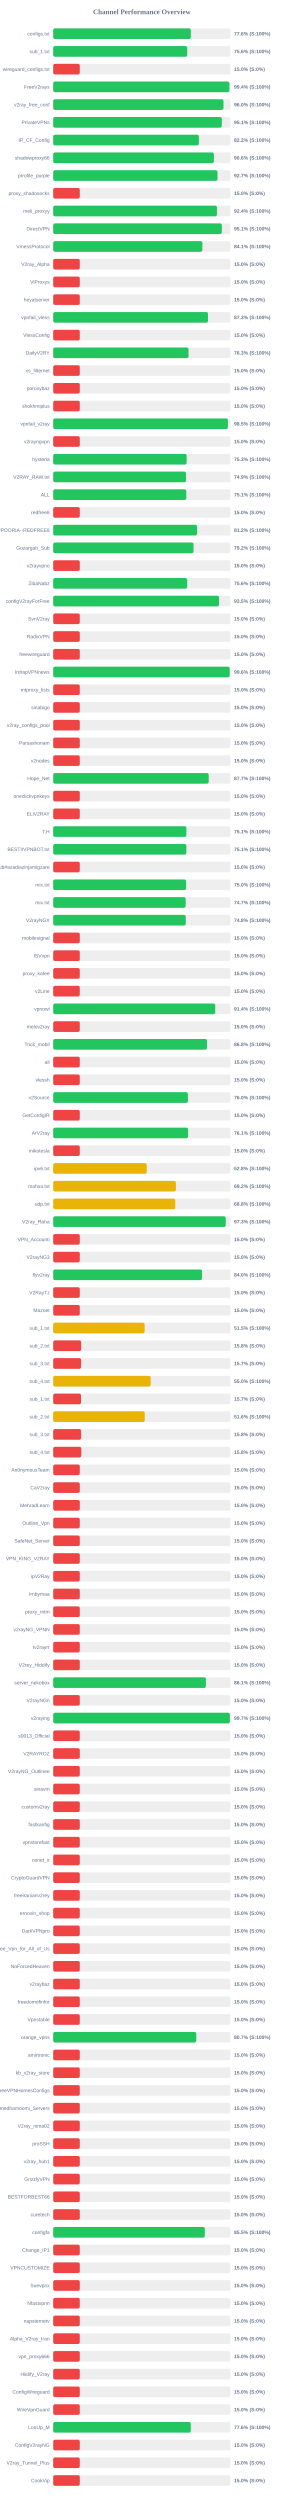
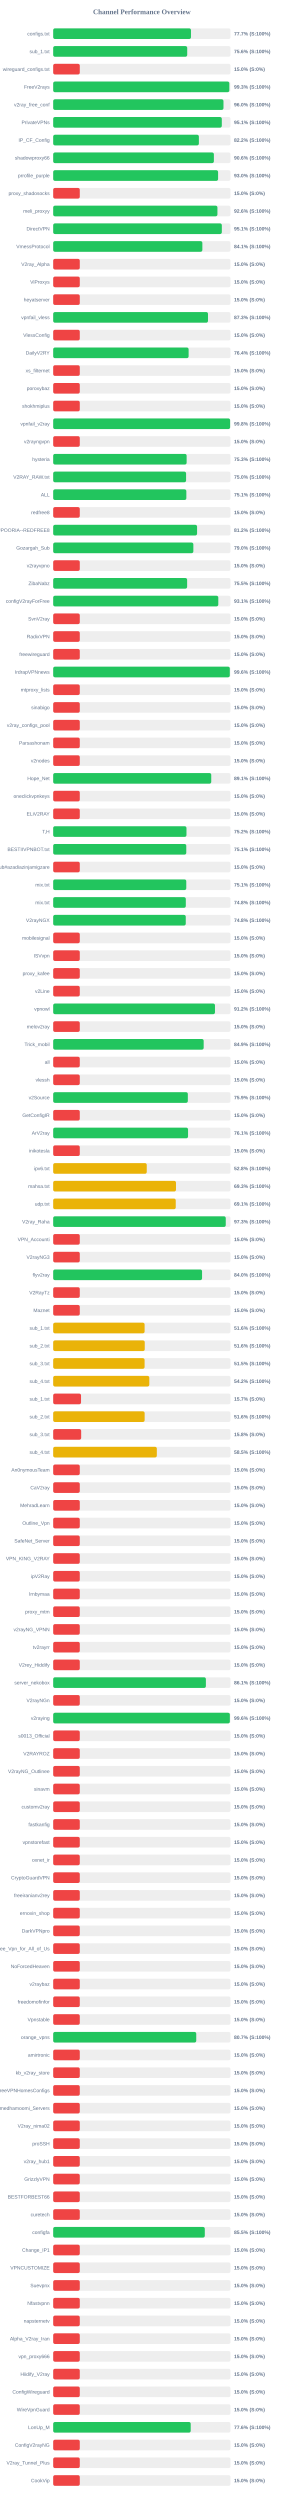
<svg xmlns="http://www.w3.org/2000/svg" width="800" height="7050" version="1.1">
  <style>
        .row { font: 14px Arial; fill: #64748b; }
        .score { font: bold 14px Arial; fill: #64748b; }
    </style>
  <text x="400" y="40" text-anchor="middle" font-size="20px" font-weight="bold" fill="#64748b">Channel Performance Overview</text>
  <rect x="150" y="80" width="500" height="30" fill="#eee" rx="5" />
-   <rect x="150" y="80" width="388.1" height="30" fill="#22c55e" rx="5" />
+   <rect x="150" y="80" width="388.55" height="30" fill="#22c55e" rx="5" />
  <text x="140" y="100" text-anchor="end" class="row">configs.txt</text>
-   <text x="660" y="100" text-anchor="start" class="score">77.6% (S:100%)</text>
+   <text x="660" y="100" text-anchor="start" class="score">77.7% (S:100%)</text>
  <rect x="150" y="130" width="500" height="30" fill="#eee" rx="5" />
-   <rect x="150" y="130" width="378.05" height="30" fill="#22c55e" rx="5" />
+   <rect x="150" y="130" width="377.95" height="30" fill="#22c55e" rx="5" />
  <text x="140" y="150" text-anchor="end" class="row">sub_1.txt</text>
  <text x="660" y="150" text-anchor="start" class="score">75.6% (S:100%)</text>
  <rect x="150" y="180" width="500" height="30" fill="#eee" rx="5" />
  <rect x="150" y="180" width="75.0" height="30" fill="#ef4444" rx="5" />
  <text x="140" y="200" text-anchor="end" class="row">wireguard_configs.txt</text>
  <text x="660" y="200" text-anchor="start" class="score">15.0% (S:0%)</text>
  <rect x="150" y="230" width="500" height="30" fill="#eee" rx="5" />
-   <rect x="150" y="230" width="496.85" height="30" fill="#22c55e" rx="5" />
+   <rect x="150" y="230" width="496.7" height="30" fill="#22c55e" rx="5" />
  <text x="140" y="250" text-anchor="end" class="row">FreeV2rays</text>
-   <text x="660" y="250" text-anchor="start" class="score">99.4% (S:100%)</text>
+   <text x="660" y="250" text-anchor="start" class="score">99.3% (S:100%)</text>
  <rect x="150" y="280" width="500" height="30" fill="#eee" rx="5" />
  <rect x="150" y="280" width="480.2" height="30" fill="#22c55e" rx="5" />
  <text x="140" y="300" text-anchor="end" class="row">v2ray_free_conf</text>
  <text x="660" y="300" text-anchor="start" class="score">96.0% (S:100%)</text>
  <rect x="150" y="330" width="500" height="30" fill="#eee" rx="5" />
  <rect x="150" y="330" width="475.5" height="30" fill="#22c55e" rx="5" />
  <text x="140" y="350" text-anchor="end" class="row">PrivateVPNs</text>
  <text x="660" y="350" text-anchor="start" class="score">95.1% (S:100%)</text>
  <rect x="150" y="380" width="500" height="30" fill="#eee" rx="5" />
-   <rect x="150" y="380" width="410.8" height="30" fill="#22c55e" rx="5" />
+   <rect x="150" y="380" width="410.85" height="30" fill="#22c55e" rx="5" />
  <text x="140" y="400" text-anchor="end" class="row">IP_CF_Config</text>
  <text x="660" y="400" text-anchor="start" class="score">82.2% (S:100%)</text>
  <rect x="150" y="430" width="500" height="30" fill="#eee" rx="5" />
  <rect x="150" y="430" width="453.15" height="30" fill="#22c55e" rx="5" />
  <text x="140" y="450" text-anchor="end" class="row">shadowproxy66</text>
  <text x="660" y="450" text-anchor="start" class="score">90.6% (S:100%)</text>
  <rect x="150" y="480" width="500" height="30" fill="#eee" rx="5" />
-   <rect x="150" y="480" width="463.4" height="30" fill="#22c55e" rx="5" />
+   <rect x="150" y="480" width="465.0" height="30" fill="#22c55e" rx="5" />
  <text x="140" y="500" text-anchor="end" class="row">prrofile_purple</text>
-   <text x="660" y="500" text-anchor="start" class="score">92.7% (S:100%)</text>
+   <text x="660" y="500" text-anchor="start" class="score">93.0% (S:100%)</text>
  <rect x="150" y="530" width="500" height="30" fill="#eee" rx="5" />
  <rect x="150" y="530" width="75.0" height="30" fill="#ef4444" rx="5" />
  <text x="140" y="550" text-anchor="end" class="row">proxy_shadosocks</text>
  <text x="660" y="550" text-anchor="start" class="score">15.0% (S:0%)</text>
  <rect x="150" y="580" width="500" height="30" fill="#eee" rx="5" />
-   <rect x="150" y="580" width="461.8" height="30" fill="#22c55e" rx="5" />
+   <rect x="150" y="580" width="463.15" height="30" fill="#22c55e" rx="5" />
  <text x="140" y="600" text-anchor="end" class="row">meli_proxyy</text>
-   <text x="660" y="600" text-anchor="start" class="score">92.4% (S:100%)</text>
+   <text x="660" y="600" text-anchor="start" class="score">92.6% (S:100%)</text>
  <rect x="150" y="630" width="500" height="30" fill="#eee" rx="5" />
  <rect x="150" y="630" width="475.55" height="30" fill="#22c55e" rx="5" />
  <text x="140" y="650" text-anchor="end" class="row">DirectVPN</text>
  <text x="660" y="650" text-anchor="start" class="score">95.1% (S:100%)</text>
  <rect x="150" y="680" width="500" height="30" fill="#eee" rx="5" />
  <rect x="150" y="680" width="420.65" height="30" fill="#22c55e" rx="5" />
  <text x="140" y="700" text-anchor="end" class="row">VmessProtocol</text>
  <text x="660" y="700" text-anchor="start" class="score">84.1% (S:100%)</text>
  <rect x="150" y="730" width="500" height="30" fill="#eee" rx="5" />
  <rect x="150" y="730" width="75.0" height="30" fill="#ef4444" rx="5" />
  <text x="140" y="750" text-anchor="end" class="row">V2ray_Alpha</text>
  <text x="660" y="750" text-anchor="start" class="score">15.0% (S:0%)</text>
  <rect x="150" y="780" width="500" height="30" fill="#eee" rx="5" />
  <rect x="150" y="780" width="75.0" height="30" fill="#ef4444" rx="5" />
  <text x="140" y="800" text-anchor="end" class="row">ViProxys</text>
  <text x="660" y="800" text-anchor="start" class="score">15.0% (S:0%)</text>
  <rect x="150" y="830" width="500" height="30" fill="#eee" rx="5" />
  <rect x="150" y="830" width="75.0" height="30" fill="#ef4444" rx="5" />
  <text x="140" y="850" text-anchor="end" class="row">heyatserver</text>
  <text x="660" y="850" text-anchor="start" class="score">15.0% (S:0%)</text>
  <rect x="150" y="880" width="500" height="30" fill="#eee" rx="5" />
-   <rect x="150" y="880" width="436.5" height="30" fill="#22c55e" rx="5" />
+   <rect x="150" y="880" width="436.55" height="30" fill="#22c55e" rx="5" />
  <text x="140" y="900" text-anchor="end" class="row">vpnfail_vless</text>
  <text x="660" y="900" text-anchor="start" class="score">87.3% (S:100%)</text>
  <rect x="150" y="930" width="500" height="30" fill="#eee" rx="5" />
  <rect x="150" y="930" width="75.0" height="30" fill="#ef4444" rx="5" />
  <text x="140" y="950" text-anchor="end" class="row">VlessConfig</text>
  <text x="660" y="950" text-anchor="start" class="score">15.0% (S:0%)</text>
  <rect x="150" y="980" width="500" height="30" fill="#eee" rx="5" />
-   <rect x="150" y="980" width="381.65" height="30" fill="#22c55e" rx="5" />
+   <rect x="150" y="980" width="381.9" height="30" fill="#22c55e" rx="5" />
  <text x="140" y="1000" text-anchor="end" class="row">DailyV2RY</text>
-   <text x="660" y="1000" text-anchor="start" class="score">76.3% (S:100%)</text>
+   <text x="660" y="1000" text-anchor="start" class="score">76.4% (S:100%)</text>
  <rect x="150" y="1030" width="500" height="30" fill="#eee" rx="5" />
  <rect x="150" y="1030" width="75.0" height="30" fill="#ef4444" rx="5" />
  <text x="140" y="1050" text-anchor="end" class="row">xs_filternet</text>
  <text x="660" y="1050" text-anchor="start" class="score">15.0% (S:0%)</text>
  <rect x="150" y="1080" width="500" height="30" fill="#eee" rx="5" />
  <rect x="150" y="1080" width="75.0" height="30" fill="#ef4444" rx="5" />
  <text x="140" y="1100" text-anchor="end" class="row">poroxybaz</text>
  <text x="660" y="1100" text-anchor="start" class="score">15.0% (S:0%)</text>
  <rect x="150" y="1130" width="500" height="30" fill="#eee" rx="5" />
  <rect x="150" y="1130" width="75.0" height="30" fill="#ef4444" rx="5" />
  <text x="140" y="1150" text-anchor="end" class="row">shokhmiplus</text>
  <text x="660" y="1150" text-anchor="start" class="score">15.0% (S:0%)</text>
  <rect x="150" y="1180" width="500" height="30" fill="#eee" rx="5" />
-   <rect x="150" y="1180" width="492.7" height="30" fill="#22c55e" rx="5" />
+   <rect x="150" y="1180" width="498.9" height="30" fill="#22c55e" rx="5" />
  <text x="140" y="1200" text-anchor="end" class="row">vpnfail_v2ray</text>
-   <text x="660" y="1200" text-anchor="start" class="score">98.5% (S:100%)</text>
+   <text x="660" y="1200" text-anchor="start" class="score">99.8% (S:100%)</text>
  <rect x="150" y="1230" width="500" height="30" fill="#eee" rx="5" />
  <rect x="150" y="1230" width="75.0" height="30" fill="#ef4444" rx="5" />
  <text x="140" y="1250" text-anchor="end" class="row">v2rayngvpn</text>
  <text x="660" y="1250" text-anchor="start" class="score">15.0% (S:0%)</text>
  <rect x="150" y="1280" width="500" height="30" fill="#eee" rx="5" />
-   <rect x="150" y="1280" width="376.35" height="30" fill="#22c55e" rx="5" />
+   <rect x="150" y="1280" width="376.3" height="30" fill="#22c55e" rx="5" />
  <text x="140" y="1300" text-anchor="end" class="row">hysteria</text>
  <text x="660" y="1300" text-anchor="start" class="score">75.3% (S:100%)</text>
  <rect x="150" y="1330" width="500" height="30" fill="#eee" rx="5" />
-   <rect x="150" y="1330" width="374.6" height="30" fill="#22c55e" rx="5" />
+   <rect x="150" y="1330" width="374.75" height="30" fill="#22c55e" rx="5" />
  <text x="140" y="1350" text-anchor="end" class="row">V2RAY_RAW.txt</text>
-   <text x="660" y="1350" text-anchor="start" class="score">74.9% (S:100%)</text>
+   <text x="660" y="1350" text-anchor="start" class="score">75.0% (S:100%)</text>
  <rect x="150" y="1380" width="500" height="30" fill="#eee" rx="5" />
-   <rect x="150" y="1380" width="375.3" height="30" fill="#22c55e" rx="5" />
+   <rect x="150" y="1380" width="375.5" height="30" fill="#22c55e" rx="5" />
  <text x="140" y="1400" text-anchor="end" class="row">ALL</text>
  <text x="660" y="1400" text-anchor="start" class="score">75.1% (S:100%)</text>
  <rect x="150" y="1430" width="500" height="30" fill="#eee" rx="5" />
  <rect x="150" y="1430" width="75.0" height="30" fill="#ef4444" rx="5" />
  <text x="140" y="1450" text-anchor="end" class="row">redfree8</text>
  <text x="660" y="1450" text-anchor="start" class="score">15.0% (S:0%)</text>
  <rect x="150" y="1480" width="500" height="30" fill="#eee" rx="5" />
-   <rect x="150" y="1480" width="405.85" height="30" fill="#22c55e" rx="5" />
+   <rect x="150" y="1480" width="405.75" height="30" fill="#22c55e" rx="5" />
  <text x="140" y="1500" text-anchor="end" class="row">POORIA--REDFREE8.txt#POORIA--REDFREE8</text>
  <text x="660" y="1500" text-anchor="start" class="score">81.2% (S:100%)</text>
  <rect x="150" y="1530" width="500" height="30" fill="#eee" rx="5" />
-   <rect x="150" y="1530" width="395.75" height="30" fill="#22c55e" rx="5" />
+   <rect x="150" y="1530" width="395.25" height="30" fill="#22c55e" rx="5" />
  <text x="140" y="1550" text-anchor="end" class="row">Gozargah_Sub</text>
-   <text x="660" y="1550" text-anchor="start" class="score">79.2% (S:100%)</text>
+   <text x="660" y="1550" text-anchor="start" class="score">79.0% (S:100%)</text>
  <rect x="150" y="1580" width="500" height="30" fill="#eee" rx="5" />
  <rect x="150" y="1580" width="75.0" height="30" fill="#ef4444" rx="5" />
  <text x="140" y="1600" text-anchor="end" class="row">v2rayvpno</text>
  <text x="660" y="1600" text-anchor="start" class="score">15.0% (S:0%)</text>
  <rect x="150" y="1630" width="500" height="30" fill="#eee" rx="5" />
-   <rect x="150" y="1630" width="377.9" height="30" fill="#22c55e" rx="5" />
+   <rect x="150" y="1630" width="377.7" height="30" fill="#22c55e" rx="5" />
  <text x="140" y="1650" text-anchor="end" class="row">ZibaNabz</text>
-   <text x="660" y="1650" text-anchor="start" class="score">75.6% (S:100%)</text>
+   <text x="660" y="1650" text-anchor="start" class="score">75.5% (S:100%)</text>
  <rect x="150" y="1680" width="500" height="30" fill="#eee" rx="5" />
-   <rect x="150" y="1680" width="467.65" height="30" fill="#22c55e" rx="5" />
+   <rect x="150" y="1680" width="465.6" height="30" fill="#22c55e" rx="5" />
  <text x="140" y="1700" text-anchor="end" class="row">configV2rayForFree</text>
-   <text x="660" y="1700" text-anchor="start" class="score">93.5% (S:100%)</text>
+   <text x="660" y="1700" text-anchor="start" class="score">93.1% (S:100%)</text>
  <rect x="150" y="1730" width="500" height="30" fill="#eee" rx="5" />
  <rect x="150" y="1730" width="75.0" height="30" fill="#ef4444" rx="5" />
  <text x="140" y="1750" text-anchor="end" class="row">SvnV2ray</text>
  <text x="660" y="1750" text-anchor="start" class="score">15.0% (S:0%)</text>
  <rect x="150" y="1780" width="500" height="30" fill="#eee" rx="5" />
  <rect x="150" y="1780" width="75.0" height="30" fill="#ef4444" rx="5" />
  <text x="140" y="1800" text-anchor="end" class="row">RadixVPN</text>
  <text x="660" y="1800" text-anchor="start" class="score">15.0% (S:0%)</text>
  <rect x="150" y="1830" width="500" height="30" fill="#eee" rx="5" />
  <rect x="150" y="1830" width="75.0" height="30" fill="#ef4444" rx="5" />
  <text x="140" y="1850" text-anchor="end" class="row">freewireguard</text>
  <text x="660" y="1850" text-anchor="start" class="score">15.0% (S:0%)</text>
  <rect x="150" y="1880" width="500" height="30" fill="#eee" rx="5" />
-   <rect x="150" y="1880" width="497.8" height="30" fill="#22c55e" rx="5" />
+   <rect x="150" y="1880" width="498.05" height="30" fill="#22c55e" rx="5" />
  <text x="140" y="1900" text-anchor="end" class="row">IrdrapVPNnews</text>
  <text x="660" y="1900" text-anchor="start" class="score">99.6% (S:100%)</text>
  <rect x="150" y="1930" width="500" height="30" fill="#eee" rx="5" />
  <rect x="150" y="1930" width="75.0" height="30" fill="#ef4444" rx="5" />
  <text x="140" y="1950" text-anchor="end" class="row">mtproxy_lists</text>
  <text x="660" y="1950" text-anchor="start" class="score">15.0% (S:0%)</text>
  <rect x="150" y="1980" width="500" height="30" fill="#eee" rx="5" />
  <rect x="150" y="1980" width="75.0" height="30" fill="#ef4444" rx="5" />
  <text x="140" y="2000" text-anchor="end" class="row">sinabigo</text>
  <text x="660" y="2000" text-anchor="start" class="score">15.0% (S:0%)</text>
  <rect x="150" y="2030" width="500" height="30" fill="#eee" rx="5" />
  <rect x="150" y="2030" width="75.0" height="30" fill="#ef4444" rx="5" />
  <text x="140" y="2050" text-anchor="end" class="row">v2ray_configs_pool</text>
  <text x="660" y="2050" text-anchor="start" class="score">15.0% (S:0%)</text>
  <rect x="150" y="2080" width="500" height="30" fill="#eee" rx="5" />
  <rect x="150" y="2080" width="75.0" height="30" fill="#ef4444" rx="5" />
  <text x="140" y="2100" text-anchor="end" class="row">Parsashonam</text>
  <text x="660" y="2100" text-anchor="start" class="score">15.0% (S:0%)</text>
  <rect x="150" y="2130" width="500" height="30" fill="#eee" rx="5" />
  <rect x="150" y="2130" width="75.0" height="30" fill="#ef4444" rx="5" />
  <text x="140" y="2150" text-anchor="end" class="row">v2nodes</text>
  <text x="660" y="2150" text-anchor="start" class="score">15.0% (S:0%)</text>
  <rect x="150" y="2180" width="500" height="30" fill="#eee" rx="5" />
-   <rect x="150" y="2180" width="438.55" height="30" fill="#22c55e" rx="5" />
+   <rect x="150" y="2180" width="445.7" height="30" fill="#22c55e" rx="5" />
  <text x="140" y="2200" text-anchor="end" class="row">Hope_Net</text>
-   <text x="660" y="2200" text-anchor="start" class="score">87.7% (S:100%)</text>
+   <text x="660" y="2200" text-anchor="start" class="score">89.1% (S:100%)</text>
  <rect x="150" y="2230" width="500" height="30" fill="#eee" rx="5" />
  <rect x="150" y="2230" width="75.0" height="30" fill="#ef4444" rx="5" />
  <text x="140" y="2250" text-anchor="end" class="row">oneclickvpnkeys</text>
  <text x="660" y="2250" text-anchor="start" class="score">15.0% (S:0%)</text>
  <rect x="150" y="2280" width="500" height="30" fill="#eee" rx="5" />
  <rect x="150" y="2280" width="75.0" height="30" fill="#ef4444" rx="5" />
  <text x="140" y="2300" text-anchor="end" class="row">ELiV2RAY</text>
  <text x="660" y="2300" text-anchor="start" class="score">15.0% (S:0%)</text>
  <rect x="150" y="2330" width="500" height="30" fill="#eee" rx="5" />
-   <rect x="150" y="2330" width="375.55" height="30" fill="#22c55e" rx="5" />
+   <rect x="150" y="2330" width="375.85" height="30" fill="#22c55e" rx="5" />
  <text x="140" y="2350" text-anchor="end" class="row">T,H</text>
-   <text x="660" y="2350" text-anchor="start" class="score">75.1% (S:100%)</text>
+   <text x="660" y="2350" text-anchor="start" class="score">75.2% (S:100%)</text>
  <rect x="150" y="2380" width="500" height="30" fill="#eee" rx="5" />
-   <rect x="150" y="2380" width="375.5" height="30" fill="#22c55e" rx="5" />
+   <rect x="150" y="2380" width="375.3" height="30" fill="#22c55e" rx="5" />
  <text x="140" y="2400" text-anchor="end" class="row">BESTIIVPNBOT.txt</text>
  <text x="660" y="2400" text-anchor="start" class="score">75.1% (S:100%)</text>
  <rect x="150" y="2430" width="500" height="30" fill="#eee" rx="5" />
  <rect x="150" y="2430" width="75.0" height="30" fill="#ef4444" rx="5" />
  <text x="140" y="2450" text-anchor="end" class="row">Sub#azadiazinjamigzare</text>
  <text x="660" y="2450" text-anchor="start" class="score">15.0% (S:0%)</text>
  <rect x="150" y="2480" width="500" height="30" fill="#eee" rx="5" />
-   <rect x="150" y="2480" width="374.8" height="30" fill="#22c55e" rx="5" />
+   <rect x="150" y="2480" width="375.3" height="30" fill="#22c55e" rx="5" />
  <text x="140" y="2500" text-anchor="end" class="row">mix.txt</text>
-   <text x="660" y="2500" text-anchor="start" class="score">75.0% (S:100%)</text>
+   <text x="660" y="2500" text-anchor="start" class="score">75.1% (S:100%)</text>
  <rect x="150" y="2530" width="500" height="30" fill="#eee" rx="5" />
-   <rect x="150" y="2530" width="373.55" height="30" fill="#22c55e" rx="5" />
+   <rect x="150" y="2530" width="374.0" height="30" fill="#22c55e" rx="5" />
  <text x="140" y="2550" text-anchor="end" class="row">mix.txt</text>
-   <text x="660" y="2550" text-anchor="start" class="score">74.7% (S:100%)</text>
+   <text x="660" y="2550" text-anchor="start" class="score">74.8% (S:100%)</text>
  <rect x="150" y="2580" width="500" height="30" fill="#eee" rx="5" />
  <rect x="150" y="2580" width="373.85" height="30" fill="#22c55e" rx="5" />
  <text x="140" y="2600" text-anchor="end" class="row">V2rayNGX</text>
  <text x="660" y="2600" text-anchor="start" class="score">74.8% (S:100%)</text>
  <rect x="150" y="2630" width="500" height="30" fill="#eee" rx="5" />
  <rect x="150" y="2630" width="75.0" height="30" fill="#ef4444" rx="5" />
  <text x="140" y="2650" text-anchor="end" class="row">mobilesignal</text>
  <text x="660" y="2650" text-anchor="start" class="score">15.0% (S:0%)</text>
  <rect x="150" y="2680" width="500" height="30" fill="#eee" rx="5" />
  <rect x="150" y="2680" width="75.0" height="30" fill="#ef4444" rx="5" />
  <text x="140" y="2700" text-anchor="end" class="row">ISVvpn</text>
  <text x="660" y="2700" text-anchor="start" class="score">15.0% (S:0%)</text>
  <rect x="150" y="2730" width="500" height="30" fill="#eee" rx="5" />
  <rect x="150" y="2730" width="75.0" height="30" fill="#ef4444" rx="5" />
  <text x="140" y="2750" text-anchor="end" class="row">proxy_kafee</text>
  <text x="660" y="2750" text-anchor="start" class="score">15.0% (S:0%)</text>
  <rect x="150" y="2780" width="500" height="30" fill="#eee" rx="5" />
  <rect x="150" y="2780" width="75.0" height="30" fill="#ef4444" rx="5" />
  <text x="140" y="2800" text-anchor="end" class="row">v2Line</text>
  <text x="660" y="2800" text-anchor="start" class="score">15.0% (S:0%)</text>
  <rect x="150" y="2830" width="500" height="30" fill="#eee" rx="5" />
-   <rect x="150" y="2830" width="456.95" height="30" fill="#22c55e" rx="5" />
+   <rect x="150" y="2830" width="456.25" height="30" fill="#22c55e" rx="5" />
  <text x="140" y="2850" text-anchor="end" class="row">vpnowl</text>
-   <text x="660" y="2850" text-anchor="start" class="score">91.4% (S:100%)</text>
+   <text x="660" y="2850" text-anchor="start" class="score">91.2% (S:100%)</text>
  <rect x="150" y="2880" width="500" height="30" fill="#eee" rx="5" />
  <rect x="150" y="2880" width="75.0" height="30" fill="#ef4444" rx="5" />
  <text x="140" y="2900" text-anchor="end" class="row">melov2ray</text>
  <text x="660" y="2900" text-anchor="start" class="score">15.0% (S:0%)</text>
  <rect x="150" y="2930" width="500" height="30" fill="#eee" rx="5" />
-   <rect x="150" y="2930" width="433.8" height="30" fill="#22c55e" rx="5" />
+   <rect x="150" y="2930" width="424.35" height="30" fill="#22c55e" rx="5" />
  <text x="140" y="2950" text-anchor="end" class="row">Trick_mobil</text>
-   <text x="660" y="2950" text-anchor="start" class="score">86.8% (S:100%)</text>
+   <text x="660" y="2950" text-anchor="start" class="score">84.9% (S:100%)</text>
  <rect x="150" y="2980" width="500" height="30" fill="#eee" rx="5" />
  <rect x="150" y="2980" width="75.0" height="30" fill="#ef4444" rx="5" />
  <text x="140" y="3000" text-anchor="end" class="row">all</text>
  <text x="660" y="3000" text-anchor="start" class="score">15.0% (S:0%)</text>
  <rect x="150" y="3030" width="500" height="30" fill="#eee" rx="5" />
  <rect x="150" y="3030" width="75.0" height="30" fill="#ef4444" rx="5" />
  <text x="140" y="3050" text-anchor="end" class="row">vlessh</text>
  <text x="660" y="3050" text-anchor="start" class="score">15.0% (S:0%)</text>
  <rect x="150" y="3080" width="500" height="30" fill="#eee" rx="5" />
-   <rect x="150" y="3080" width="379.9" height="30" fill="#22c55e" rx="5" />
+   <rect x="150" y="3080" width="379.7" height="30" fill="#22c55e" rx="5" />
  <text x="140" y="3100" text-anchor="end" class="row">v2Source</text>
-   <text x="660" y="3100" text-anchor="start" class="score">76.0% (S:100%)</text>
+   <text x="660" y="3100" text-anchor="start" class="score">75.9% (S:100%)</text>
  <rect x="150" y="3130" width="500" height="30" fill="#eee" rx="5" />
  <rect x="150" y="3130" width="75.0" height="30" fill="#ef4444" rx="5" />
  <text x="140" y="3150" text-anchor="end" class="row">GetConfigIR</text>
  <text x="660" y="3150" text-anchor="start" class="score">15.0% (S:0%)</text>
  <rect x="150" y="3180" width="500" height="30" fill="#eee" rx="5" />
  <rect x="150" y="3180" width="380.3" height="30" fill="#22c55e" rx="5" />
  <text x="140" y="3200" text-anchor="end" class="row">ArV2ray</text>
  <text x="660" y="3200" text-anchor="start" class="score">76.1% (S:100%)</text>
  <rect x="150" y="3230" width="500" height="30" fill="#eee" rx="5" />
  <rect x="150" y="3230" width="75.0" height="30" fill="#ef4444" rx="5" />
  <text x="140" y="3250" text-anchor="end" class="row">inikotesla</text>
  <text x="660" y="3250" text-anchor="start" class="score">15.0% (S:0%)</text>
  <rect x="150" y="3280" width="500" height="30" fill="#eee" rx="5" />
  <rect x="150" y="3280" width="263.85" height="30" fill="#eab308" rx="5" />
  <text x="140" y="3300" text-anchor="end" class="row">ipv6.txt</text>
  <text x="660" y="3300" text-anchor="start" class="score">52.8% (S:100%)</text>
  <rect x="150" y="3330" width="500" height="30" fill="#eee" rx="5" />
-   <rect x="150" y="3330" width="346.05" height="30" fill="#eab308" rx="5" />
+   <rect x="150" y="3330" width="346.3" height="30" fill="#eab308" rx="5" />
  <text x="140" y="3350" text-anchor="end" class="row">mahsa.txt</text>
-   <text x="660" y="3350" text-anchor="start" class="score">69.2% (S:100%)</text>
+   <text x="660" y="3350" text-anchor="start" class="score">69.3% (S:100%)</text>
  <rect x="150" y="3380" width="500" height="30" fill="#eee" rx="5" />
-   <rect x="150" y="3380" width="344.25" height="30" fill="#eab308" rx="5" />
+   <rect x="150" y="3380" width="345.6" height="30" fill="#eab308" rx="5" />
  <text x="140" y="3400" text-anchor="end" class="row">udp.txt</text>
-   <text x="660" y="3400" text-anchor="start" class="score">68.8% (S:100%)</text>
+   <text x="660" y="3400" text-anchor="start" class="score">69.1% (S:100%)</text>
  <rect x="150" y="3430" width="500" height="30" fill="#eee" rx="5" />
-   <rect x="150" y="3430" width="486.6" height="30" fill="#22c55e" rx="5" />
+   <rect x="150" y="3430" width="486.65" height="30" fill="#22c55e" rx="5" />
  <text x="140" y="3450" text-anchor="end" class="row">V2ray_Raha</text>
  <text x="660" y="3450" text-anchor="start" class="score">97.3% (S:100%)</text>
  <rect x="150" y="3480" width="500" height="30" fill="#eee" rx="5" />
  <rect x="150" y="3480" width="75.0" height="30" fill="#ef4444" rx="5" />
  <text x="140" y="3500" text-anchor="end" class="row">VPN_Accounti</text>
  <text x="660" y="3500" text-anchor="start" class="score">15.0% (S:0%)</text>
  <rect x="150" y="3530" width="500" height="30" fill="#eee" rx="5" />
  <rect x="150" y="3530" width="75.0" height="30" fill="#ef4444" rx="5" />
  <text x="140" y="3550" text-anchor="end" class="row">V2rayNG3</text>
  <text x="660" y="3550" text-anchor="start" class="score">15.0% (S:0%)</text>
  <rect x="150" y="3580" width="500" height="30" fill="#eee" rx="5" />
-   <rect x="150" y="3580" width="419.75" height="30" fill="#22c55e" rx="5" />
+   <rect x="150" y="3580" width="419.8" height="30" fill="#22c55e" rx="5" />
  <text x="140" y="3600" text-anchor="end" class="row">flyv2ray</text>
  <text x="660" y="3600" text-anchor="start" class="score">84.0% (S:100%)</text>
  <rect x="150" y="3630" width="500" height="30" fill="#eee" rx="5" />
  <rect x="150" y="3630" width="75.0" height="30" fill="#ef4444" rx="5" />
  <text x="140" y="3650" text-anchor="end" class="row">V2RayTz</text>
  <text x="660" y="3650" text-anchor="start" class="score">15.0% (S:0%)</text>
  <rect x="150" y="3680" width="500" height="30" fill="#eee" rx="5" />
  <rect x="150" y="3680" width="75.0" height="30" fill="#ef4444" rx="5" />
  <text x="140" y="3700" text-anchor="end" class="row">Maznet</text>
  <text x="660" y="3700" text-anchor="start" class="score">15.0% (S:0%)</text>
  <rect x="150" y="3730" width="500" height="30" fill="#eee" rx="5" />
-   <rect x="150" y="3730" width="257.75" height="30" fill="#eab308" rx="5" />
+   <rect x="150" y="3730" width="257.8" height="30" fill="#eab308" rx="5" />
  <text x="140" y="3750" text-anchor="end" class="row">sub_1.txt</text>
-   <text x="660" y="3750" text-anchor="start" class="score">51.5% (S:100%)</text>
+   <text x="660" y="3750" text-anchor="start" class="score">51.6% (S:100%)</text>
  <rect x="150" y="3780" width="500" height="30" fill="#eee" rx="5" />
-   <rect x="150" y="3780" width="78.9" height="30" fill="#ef4444" rx="5" />
+   <rect x="150" y="3780" width="258.2" height="30" fill="#eab308" rx="5" />
  <text x="140" y="3800" text-anchor="end" class="row">sub_2.txt</text>
-   <text x="660" y="3800" text-anchor="start" class="score">15.8% (S:0%)</text>
+   <text x="660" y="3800" text-anchor="start" class="score">51.6% (S:100%)</text>
  <rect x="150" y="3830" width="500" height="30" fill="#eee" rx="5" />
-   <rect x="150" y="3830" width="78.65" height="30" fill="#ef4444" rx="5" />
+   <rect x="150" y="3830" width="257.75" height="30" fill="#eab308" rx="5" />
  <text x="140" y="3850" text-anchor="end" class="row">sub_3.txt</text>
-   <text x="660" y="3850" text-anchor="start" class="score">15.7% (S:0%)</text>
+   <text x="660" y="3850" text-anchor="start" class="score">51.5% (S:100%)</text>
  <rect x="150" y="3880" width="500" height="30" fill="#eee" rx="5" />
-   <rect x="150" y="3880" width="274.9" height="30" fill="#eab308" rx="5" />
+   <rect x="150" y="3880" width="271.05" height="30" fill="#eab308" rx="5" />
  <text x="140" y="3900" text-anchor="end" class="row">sub_4.txt</text>
-   <text x="660" y="3900" text-anchor="start" class="score">55.0% (S:100%)</text>
+   <text x="660" y="3900" text-anchor="start" class="score">54.2% (S:100%)</text>
  <rect x="150" y="3930" width="500" height="30" fill="#eee" rx="5" />
  <rect x="150" y="3930" width="78.5" height="30" fill="#ef4444" rx="5" />
  <text x="140" y="3950" text-anchor="end" class="row">sub_1.txt</text>
  <text x="660" y="3950" text-anchor="start" class="score">15.7% (S:0%)</text>
  <rect x="150" y="3980" width="500" height="30" fill="#eee" rx="5" />
-   <rect x="150" y="3980" width="258.15" height="30" fill="#eab308" rx="5" />
+   <rect x="150" y="3980" width="257.9" height="30" fill="#eab308" rx="5" />
  <text x="140" y="4000" text-anchor="end" class="row">sub_2.txt</text>
  <text x="660" y="4000" text-anchor="start" class="score">51.6% (S:100%)</text>
  <rect x="150" y="4030" width="500" height="30" fill="#eee" rx="5" />
-   <rect x="150" y="4030" width="78.75" height="30" fill="#ef4444" rx="5" />
+   <rect x="150" y="4030" width="78.9" height="30" fill="#ef4444" rx="5" />
  <text x="140" y="4050" text-anchor="end" class="row">sub_3.txt</text>
  <text x="660" y="4050" text-anchor="start" class="score">15.8% (S:0%)</text>
  <rect x="150" y="4080" width="500" height="30" fill="#eee" rx="5" />
-   <rect x="150" y="4080" width="79.25" height="30" fill="#ef4444" rx="5" />
+   <rect x="150" y="4080" width="292.25" height="30" fill="#eab308" rx="5" />
  <text x="140" y="4100" text-anchor="end" class="row">sub_4.txt</text>
-   <text x="660" y="4100" text-anchor="start" class="score">15.8% (S:0%)</text>
+   <text x="660" y="4100" text-anchor="start" class="score">58.5% (S:100%)</text>
  <rect x="150" y="4130" width="500" height="30" fill="#eee" rx="5" />
  <rect x="150" y="4130" width="75.0" height="30" fill="#ef4444" rx="5" />
  <text x="140" y="4150" text-anchor="end" class="row">An0nymousTeam</text>
  <text x="660" y="4150" text-anchor="start" class="score">15.0% (S:0%)</text>
  <rect x="150" y="4180" width="500" height="30" fill="#eee" rx="5" />
  <rect x="150" y="4180" width="75.0" height="30" fill="#ef4444" rx="5" />
  <text x="140" y="4200" text-anchor="end" class="row">CaV2ray</text>
  <text x="660" y="4200" text-anchor="start" class="score">15.0% (S:0%)</text>
  <rect x="150" y="4230" width="500" height="30" fill="#eee" rx="5" />
  <rect x="150" y="4230" width="75.0" height="30" fill="#ef4444" rx="5" />
  <text x="140" y="4250" text-anchor="end" class="row">MehradLearn</text>
  <text x="660" y="4250" text-anchor="start" class="score">15.0% (S:0%)</text>
  <rect x="150" y="4280" width="500" height="30" fill="#eee" rx="5" />
  <rect x="150" y="4280" width="75.0" height="30" fill="#ef4444" rx="5" />
  <text x="140" y="4300" text-anchor="end" class="row">Outline_Vpn</text>
  <text x="660" y="4300" text-anchor="start" class="score">15.0% (S:0%)</text>
  <rect x="150" y="4330" width="500" height="30" fill="#eee" rx="5" />
  <rect x="150" y="4330" width="75.0" height="30" fill="#ef4444" rx="5" />
  <text x="140" y="4350" text-anchor="end" class="row">SafeNet_Server</text>
  <text x="660" y="4350" text-anchor="start" class="score">15.0% (S:0%)</text>
  <rect x="150" y="4380" width="500" height="30" fill="#eee" rx="5" />
  <rect x="150" y="4380" width="75.0" height="30" fill="#ef4444" rx="5" />
  <text x="140" y="4400" text-anchor="end" class="row">VPN_KING_V2RAY</text>
  <text x="660" y="4400" text-anchor="start" class="score">15.0% (S:0%)</text>
  <rect x="150" y="4430" width="500" height="30" fill="#eee" rx="5" />
  <rect x="150" y="4430" width="75.0" height="30" fill="#ef4444" rx="5" />
  <text x="140" y="4450" text-anchor="end" class="row">ipV2Ray</text>
  <text x="660" y="4450" text-anchor="start" class="score">15.0% (S:0%)</text>
  <rect x="150" y="4480" width="500" height="30" fill="#eee" rx="5" />
  <rect x="150" y="4480" width="75.0" height="30" fill="#ef4444" rx="5" />
  <text x="140" y="4500" text-anchor="end" class="row">lrnbymaa</text>
  <text x="660" y="4500" text-anchor="start" class="score">15.0% (S:0%)</text>
  <rect x="150" y="4530" width="500" height="30" fill="#eee" rx="5" />
  <rect x="150" y="4530" width="75.0" height="30" fill="#ef4444" rx="5" />
  <text x="140" y="4550" text-anchor="end" class="row">proxy_mtm</text>
  <text x="660" y="4550" text-anchor="start" class="score">15.0% (S:0%)</text>
  <rect x="150" y="4580" width="500" height="30" fill="#eee" rx="5" />
  <rect x="150" y="4580" width="75.0" height="30" fill="#ef4444" rx="5" />
  <text x="140" y="4600" text-anchor="end" class="row">v2rayNG_VPNN</text>
  <text x="660" y="4600" text-anchor="start" class="score">15.0% (S:0%)</text>
  <rect x="150" y="4630" width="500" height="30" fill="#eee" rx="5" />
  <rect x="150" y="4630" width="75.0" height="30" fill="#ef4444" rx="5" />
  <text x="140" y="4650" text-anchor="end" class="row">tv2rayrr</text>
  <text x="660" y="4650" text-anchor="start" class="score">15.0% (S:0%)</text>
  <rect x="150" y="4680" width="500" height="30" fill="#eee" rx="5" />
  <rect x="150" y="4680" width="75.0" height="30" fill="#ef4444" rx="5" />
  <text x="140" y="4700" text-anchor="end" class="row">V2rey_Hiddify</text>
  <text x="660" y="4700" text-anchor="start" class="score">15.0% (S:0%)</text>
  <rect x="150" y="4730" width="500" height="30" fill="#eee" rx="5" />
  <rect x="150" y="4730" width="430.6" height="30" fill="#22c55e" rx="5" />
  <text x="140" y="4750" text-anchor="end" class="row">server_nekobox</text>
  <text x="660" y="4750" text-anchor="start" class="score">86.1% (S:100%)</text>
  <rect x="150" y="4780" width="500" height="30" fill="#eee" rx="5" />
  <rect x="150" y="4780" width="75.0" height="30" fill="#ef4444" rx="5" />
  <text x="140" y="4800" text-anchor="end" class="row">V2rayNGn</text>
  <text x="660" y="4800" text-anchor="start" class="score">15.0% (S:0%)</text>
  <rect x="150" y="4830" width="500" height="30" fill="#eee" rx="5" />
-   <rect x="150" y="4830" width="498.25" height="30" fill="#22c55e" rx="5" />
+   <rect x="150" y="4830" width="498.2" height="30" fill="#22c55e" rx="5" />
  <text x="140" y="4850" text-anchor="end" class="row">v2raying</text>
-   <text x="660" y="4850" text-anchor="start" class="score">99.7% (S:100%)</text>
+   <text x="660" y="4850" text-anchor="start" class="score">99.6% (S:100%)</text>
  <rect x="150" y="4880" width="500" height="30" fill="#eee" rx="5" />
  <rect x="150" y="4880" width="75.0" height="30" fill="#ef4444" rx="5" />
  <text x="140" y="4900" text-anchor="end" class="row">s0013_Official</text>
  <text x="660" y="4900" text-anchor="start" class="score">15.0% (S:0%)</text>
  <rect x="150" y="4930" width="500" height="30" fill="#eee" rx="5" />
  <rect x="150" y="4930" width="75.0" height="30" fill="#ef4444" rx="5" />
  <text x="140" y="4950" text-anchor="end" class="row">V2RAYROZ</text>
  <text x="660" y="4950" text-anchor="start" class="score">15.0% (S:0%)</text>
  <rect x="150" y="4980" width="500" height="30" fill="#eee" rx="5" />
  <rect x="150" y="4980" width="75.0" height="30" fill="#ef4444" rx="5" />
  <text x="140" y="5000" text-anchor="end" class="row">V2rayNG_Outlinee</text>
  <text x="660" y="5000" text-anchor="start" class="score">15.0% (S:0%)</text>
  <rect x="150" y="5030" width="500" height="30" fill="#eee" rx="5" />
  <rect x="150" y="5030" width="75.0" height="30" fill="#ef4444" rx="5" />
  <text x="140" y="5050" text-anchor="end" class="row">sinavm</text>
  <text x="660" y="5050" text-anchor="start" class="score">15.0% (S:0%)</text>
  <rect x="150" y="5080" width="500" height="30" fill="#eee" rx="5" />
  <rect x="150" y="5080" width="75.0" height="30" fill="#ef4444" rx="5" />
  <text x="140" y="5100" text-anchor="end" class="row">customv2ray</text>
  <text x="660" y="5100" text-anchor="start" class="score">15.0% (S:0%)</text>
  <rect x="150" y="5130" width="500" height="30" fill="#eee" rx="5" />
  <rect x="150" y="5130" width="75.0" height="30" fill="#ef4444" rx="5" />
  <text x="140" y="5150" text-anchor="end" class="row">fastkanfig</text>
  <text x="660" y="5150" text-anchor="start" class="score">15.0% (S:0%)</text>
  <rect x="150" y="5180" width="500" height="30" fill="#eee" rx="5" />
  <rect x="150" y="5180" width="75.0" height="30" fill="#ef4444" rx="5" />
  <text x="140" y="5200" text-anchor="end" class="row">vpnstorefast</text>
  <text x="660" y="5200" text-anchor="start" class="score">15.0% (S:0%)</text>
  <rect x="150" y="5230" width="500" height="30" fill="#eee" rx="5" />
  <rect x="150" y="5230" width="75.0" height="30" fill="#ef4444" rx="5" />
  <text x="140" y="5250" text-anchor="end" class="row">oxnet_ir</text>
  <text x="660" y="5250" text-anchor="start" class="score">15.0% (S:0%)</text>
  <rect x="150" y="5280" width="500" height="30" fill="#eee" rx="5" />
  <rect x="150" y="5280" width="75.0" height="30" fill="#ef4444" rx="5" />
  <text x="140" y="5300" text-anchor="end" class="row">CryptoGuardVPN</text>
  <text x="660" y="5300" text-anchor="start" class="score">15.0% (S:0%)</text>
  <rect x="150" y="5330" width="500" height="30" fill="#eee" rx="5" />
  <rect x="150" y="5330" width="75.0" height="30" fill="#ef4444" rx="5" />
  <text x="140" y="5350" text-anchor="end" class="row">freeiranianv2rey</text>
  <text x="660" y="5350" text-anchor="start" class="score">15.0% (S:0%)</text>
  <rect x="150" y="5380" width="500" height="30" fill="#eee" rx="5" />
  <rect x="150" y="5380" width="75.0" height="30" fill="#ef4444" rx="5" />
  <text x="140" y="5400" text-anchor="end" class="row">ernoxin_shop</text>
  <text x="660" y="5400" text-anchor="start" class="score">15.0% (S:0%)</text>
  <rect x="150" y="5430" width="500" height="30" fill="#eee" rx="5" />
  <rect x="150" y="5430" width="75.0" height="30" fill="#ef4444" rx="5" />
  <text x="140" y="5450" text-anchor="end" class="row">DarkVPNpro</text>
  <text x="660" y="5450" text-anchor="start" class="score">15.0% (S:0%)</text>
  <rect x="150" y="5480" width="500" height="30" fill="#eee" rx="5" />
  <rect x="150" y="5480" width="75.0" height="30" fill="#ef4444" rx="5" />
  <text x="140" y="5500" text-anchor="end" class="row">Free_Vpn_for_All_of_Us</text>
  <text x="660" y="5500" text-anchor="start" class="score">15.0% (S:0%)</text>
  <rect x="150" y="5530" width="500" height="30" fill="#eee" rx="5" />
  <rect x="150" y="5530" width="75.0" height="30" fill="#ef4444" rx="5" />
  <text x="140" y="5550" text-anchor="end" class="row">NoForcedHeaven</text>
  <text x="660" y="5550" text-anchor="start" class="score">15.0% (S:0%)</text>
  <rect x="150" y="5580" width="500" height="30" fill="#eee" rx="5" />
  <rect x="150" y="5580" width="75.0" height="30" fill="#ef4444" rx="5" />
  <text x="140" y="5600" text-anchor="end" class="row">v2raybaz</text>
  <text x="660" y="5600" text-anchor="start" class="score">15.0% (S:0%)</text>
  <rect x="150" y="5630" width="500" height="30" fill="#eee" rx="5" />
  <rect x="150" y="5630" width="75.0" height="30" fill="#ef4444" rx="5" />
  <text x="140" y="5650" text-anchor="end" class="row">freedomofinfor</text>
  <text x="660" y="5650" text-anchor="start" class="score">15.0% (S:0%)</text>
  <rect x="150" y="5680" width="500" height="30" fill="#eee" rx="5" />
  <rect x="150" y="5680" width="75.0" height="30" fill="#ef4444" rx="5" />
  <text x="140" y="5700" text-anchor="end" class="row">Vpnstable</text>
  <text x="660" y="5700" text-anchor="start" class="score">15.0% (S:0%)</text>
  <rect x="150" y="5730" width="500" height="30" fill="#eee" rx="5" />
-   <rect x="150" y="5730" width="403.45" height="30" fill="#22c55e" rx="5" />
+   <rect x="150" y="5730" width="403.4" height="30" fill="#22c55e" rx="5" />
  <text x="140" y="5750" text-anchor="end" class="row">orange_vpns</text>
  <text x="660" y="5750" text-anchor="start" class="score">80.7% (S:100%)</text>
  <rect x="150" y="5780" width="500" height="30" fill="#eee" rx="5" />
  <rect x="150" y="5780" width="75.0" height="30" fill="#ef4444" rx="5" />
  <text x="140" y="5800" text-anchor="end" class="row">amirtronic</text>
  <text x="660" y="5800" text-anchor="start" class="score">15.0% (S:0%)</text>
  <rect x="150" y="5830" width="500" height="30" fill="#eee" rx="5" />
  <rect x="150" y="5830" width="75.0" height="30" fill="#ef4444" rx="5" />
  <text x="140" y="5850" text-anchor="end" class="row">kb_v2ray_store</text>
  <text x="660" y="5850" text-anchor="start" class="score">15.0% (S:0%)</text>
  <rect x="150" y="5880" width="500" height="30" fill="#eee" rx="5" />
  <rect x="150" y="5880" width="75.0" height="30" fill="#ef4444" rx="5" />
  <text x="140" y="5900" text-anchor="end" class="row">FreeVPNHomesConfigs</text>
  <text x="660" y="5900" text-anchor="start" class="score">15.0% (S:0%)</text>
  <rect x="150" y="5930" width="500" height="30" fill="#eee" rx="5" />
  <rect x="150" y="5930" width="75.0" height="30" fill="#ef4444" rx="5" />
  <text x="140" y="5950" text-anchor="end" class="row">Ahmedhamoomi_Servers</text>
  <text x="660" y="5950" text-anchor="start" class="score">15.0% (S:0%)</text>
  <rect x="150" y="5980" width="500" height="30" fill="#eee" rx="5" />
  <rect x="150" y="5980" width="75.0" height="30" fill="#ef4444" rx="5" />
  <text x="140" y="6000" text-anchor="end" class="row">V2ray_nima02</text>
  <text x="660" y="6000" text-anchor="start" class="score">15.0% (S:0%)</text>
  <rect x="150" y="6030" width="500" height="30" fill="#eee" rx="5" />
  <rect x="150" y="6030" width="75.0" height="30" fill="#ef4444" rx="5" />
  <text x="140" y="6050" text-anchor="end" class="row">proSSH</text>
  <text x="660" y="6050" text-anchor="start" class="score">15.0% (S:0%)</text>
  <rect x="150" y="6080" width="500" height="30" fill="#eee" rx="5" />
  <rect x="150" y="6080" width="75.0" height="30" fill="#ef4444" rx="5" />
  <text x="140" y="6100" text-anchor="end" class="row">v2ray_hub1</text>
  <text x="660" y="6100" text-anchor="start" class="score">15.0% (S:0%)</text>
  <rect x="150" y="6130" width="500" height="30" fill="#eee" rx="5" />
  <rect x="150" y="6130" width="75.0" height="30" fill="#ef4444" rx="5" />
  <text x="140" y="6150" text-anchor="end" class="row">GrizzlyVPN</text>
  <text x="660" y="6150" text-anchor="start" class="score">15.0% (S:0%)</text>
  <rect x="150" y="6180" width="500" height="30" fill="#eee" rx="5" />
  <rect x="150" y="6180" width="75.0" height="30" fill="#ef4444" rx="5" />
  <text x="140" y="6200" text-anchor="end" class="row">BESTFORBEST66</text>
  <text x="660" y="6200" text-anchor="start" class="score">15.0% (S:0%)</text>
  <rect x="150" y="6230" width="500" height="30" fill="#eee" rx="5" />
  <rect x="150" y="6230" width="75.0" height="30" fill="#ef4444" rx="5" />
  <text x="140" y="6250" text-anchor="end" class="row">curetech</text>
  <text x="660" y="6250" text-anchor="start" class="score">15.0% (S:0%)</text>
  <rect x="150" y="6280" width="500" height="30" fill="#eee" rx="5" />
-   <rect x="150" y="6280" width="427.65" height="30" fill="#22c55e" rx="5" />
+   <rect x="150" y="6280" width="427.55" height="30" fill="#22c55e" rx="5" />
  <text x="140" y="6300" text-anchor="end" class="row">configfa</text>
  <text x="660" y="6300" text-anchor="start" class="score">85.5% (S:100%)</text>
  <rect x="150" y="6330" width="500" height="30" fill="#eee" rx="5" />
  <rect x="150" y="6330" width="75.0" height="30" fill="#ef4444" rx="5" />
  <text x="140" y="6350" text-anchor="end" class="row">Change_IP1</text>
  <text x="660" y="6350" text-anchor="start" class="score">15.0% (S:0%)</text>
  <rect x="150" y="6380" width="500" height="30" fill="#eee" rx="5" />
  <rect x="150" y="6380" width="75.0" height="30" fill="#ef4444" rx="5" />
  <text x="140" y="6400" text-anchor="end" class="row">VPNCUSTOMIZE</text>
  <text x="660" y="6400" text-anchor="start" class="score">15.0% (S:0%)</text>
  <rect x="150" y="6430" width="500" height="30" fill="#eee" rx="5" />
  <rect x="150" y="6430" width="75.0" height="30" fill="#ef4444" rx="5" />
  <text x="140" y="6450" text-anchor="end" class="row">Suevpnx</text>
  <text x="660" y="6450" text-anchor="start" class="score">15.0% (S:0%)</text>
  <rect x="150" y="6480" width="500" height="30" fill="#eee" rx="5" />
  <rect x="150" y="6480" width="75.0" height="30" fill="#ef4444" rx="5" />
  <text x="140" y="6500" text-anchor="end" class="row">Nfastvpnn</text>
  <text x="660" y="6500" text-anchor="start" class="score">15.0% (S:0%)</text>
  <rect x="150" y="6530" width="500" height="30" fill="#eee" rx="5" />
  <rect x="150" y="6530" width="75.0" height="30" fill="#ef4444" rx="5" />
  <text x="140" y="6550" text-anchor="end" class="row">napsternetv</text>
  <text x="660" y="6550" text-anchor="start" class="score">15.0% (S:0%)</text>
  <rect x="150" y="6580" width="500" height="30" fill="#eee" rx="5" />
  <rect x="150" y="6580" width="75.0" height="30" fill="#ef4444" rx="5" />
  <text x="140" y="6600" text-anchor="end" class="row">Alpha_V2ray_Iran</text>
  <text x="660" y="6600" text-anchor="start" class="score">15.0% (S:0%)</text>
  <rect x="150" y="6630" width="500" height="30" fill="#eee" rx="5" />
  <rect x="150" y="6630" width="75.0" height="30" fill="#ef4444" rx="5" />
  <text x="140" y="6650" text-anchor="end" class="row">vpn_proxy666</text>
  <text x="660" y="6650" text-anchor="start" class="score">15.0% (S:0%)</text>
  <rect x="150" y="6680" width="500" height="30" fill="#eee" rx="5" />
  <rect x="150" y="6680" width="75.0" height="30" fill="#ef4444" rx="5" />
  <text x="140" y="6700" text-anchor="end" class="row">Hiidify_V2ray</text>
  <text x="660" y="6700" text-anchor="start" class="score">15.0% (S:0%)</text>
  <rect x="150" y="6730" width="500" height="30" fill="#eee" rx="5" />
  <rect x="150" y="6730" width="75.0" height="30" fill="#ef4444" rx="5" />
  <text x="140" y="6750" text-anchor="end" class="row">ConfigWireguard</text>
  <text x="660" y="6750" text-anchor="start" class="score">15.0% (S:0%)</text>
  <rect x="150" y="6780" width="500" height="30" fill="#eee" rx="5" />
  <rect x="150" y="6780" width="75.0" height="30" fill="#ef4444" rx="5" />
  <text x="140" y="6800" text-anchor="end" class="row">WireVpnGuard</text>
  <text x="660" y="6800" text-anchor="start" class="score">15.0% (S:0%)</text>
  <rect x="150" y="6830" width="500" height="30" fill="#eee" rx="5" />
-   <rect x="150" y="6830" width="388.0" height="30" fill="#22c55e" rx="5" />
+   <rect x="150" y="6830" width="387.8" height="30" fill="#22c55e" rx="5" />
  <text x="140" y="6850" text-anchor="end" class="row">LonUp_M</text>
  <text x="660" y="6850" text-anchor="start" class="score">77.6% (S:100%)</text>
  <rect x="150" y="6880" width="500" height="30" fill="#eee" rx="5" />
  <rect x="150" y="6880" width="75.0" height="30" fill="#ef4444" rx="5" />
  <text x="140" y="6900" text-anchor="end" class="row">ConfigV2rayNG</text>
  <text x="660" y="6900" text-anchor="start" class="score">15.0% (S:0%)</text>
  <rect x="150" y="6930" width="500" height="30" fill="#eee" rx="5" />
  <rect x="150" y="6930" width="75.0" height="30" fill="#ef4444" rx="5" />
  <text x="140" y="6950" text-anchor="end" class="row">V2ray_Tunnel_Plus</text>
  <text x="660" y="6950" text-anchor="start" class="score">15.0% (S:0%)</text>
  <rect x="150" y="6980" width="500" height="30" fill="#eee" rx="5" />
  <rect x="150" y="6980" width="75.0" height="30" fill="#ef4444" rx="5" />
  <text x="140" y="7000" text-anchor="end" class="row">CookVip</text>
  <text x="660" y="7000" text-anchor="start" class="score">15.0% (S:0%)</text>
</svg>
